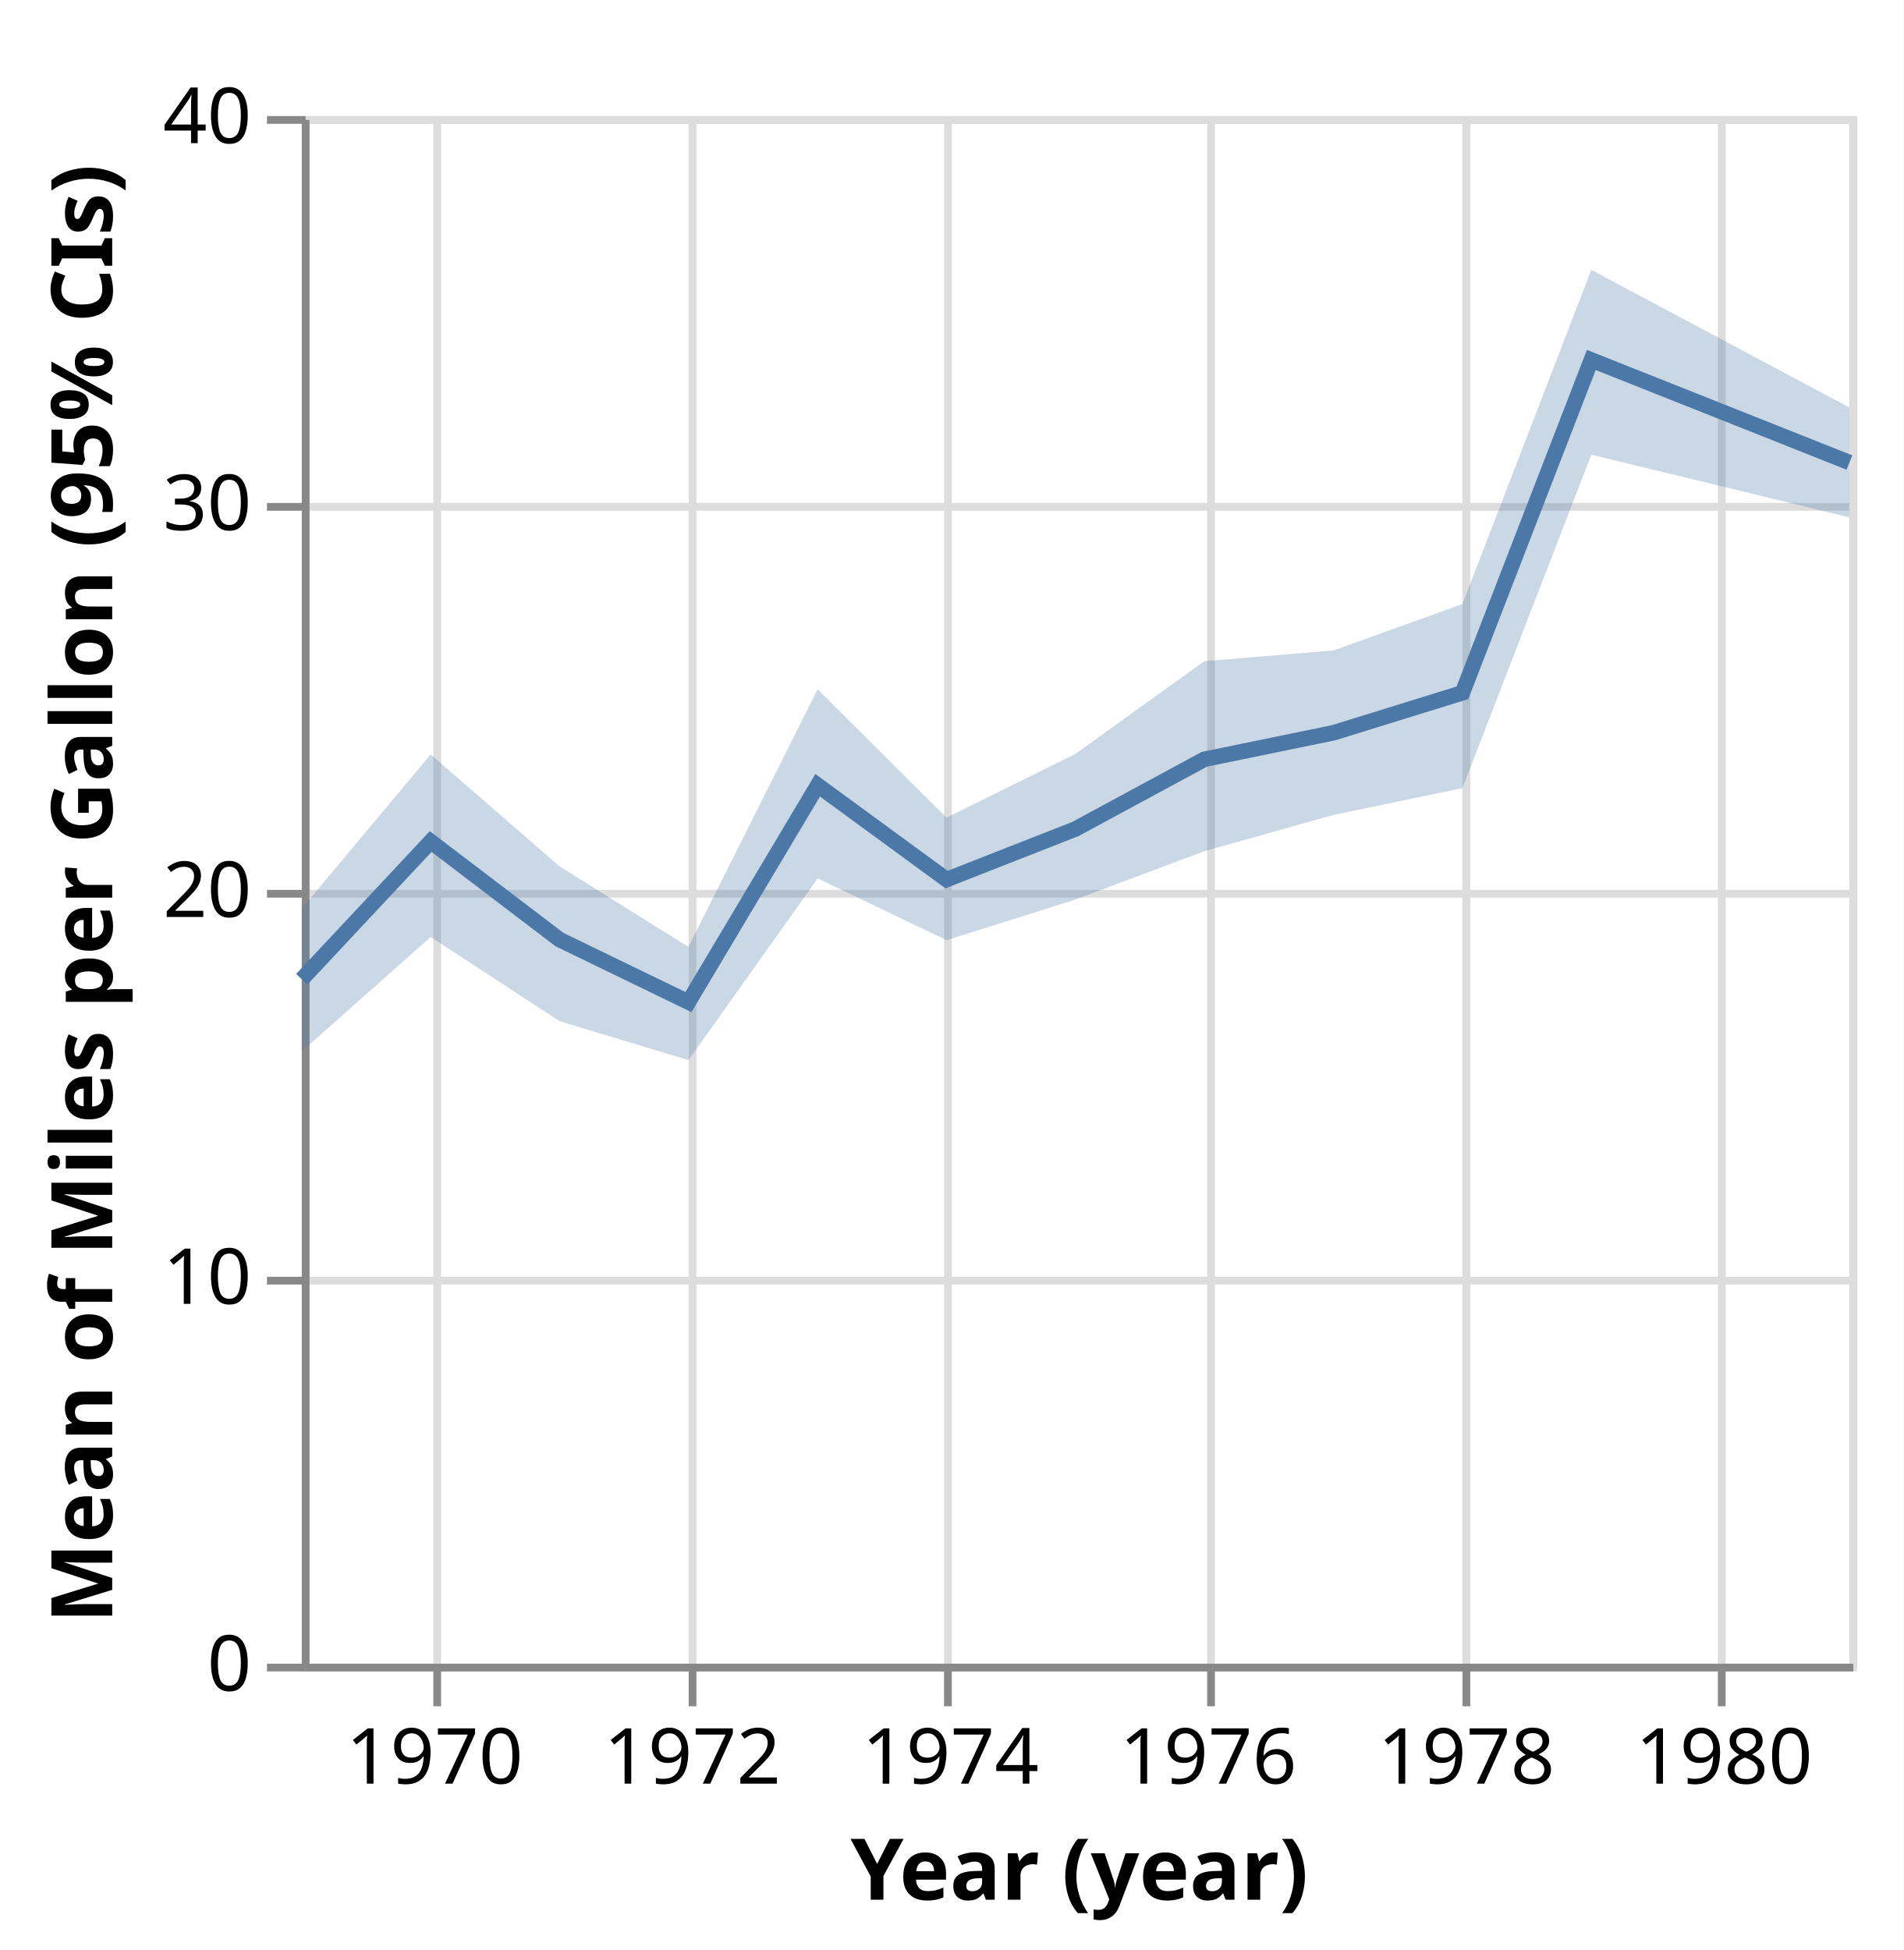
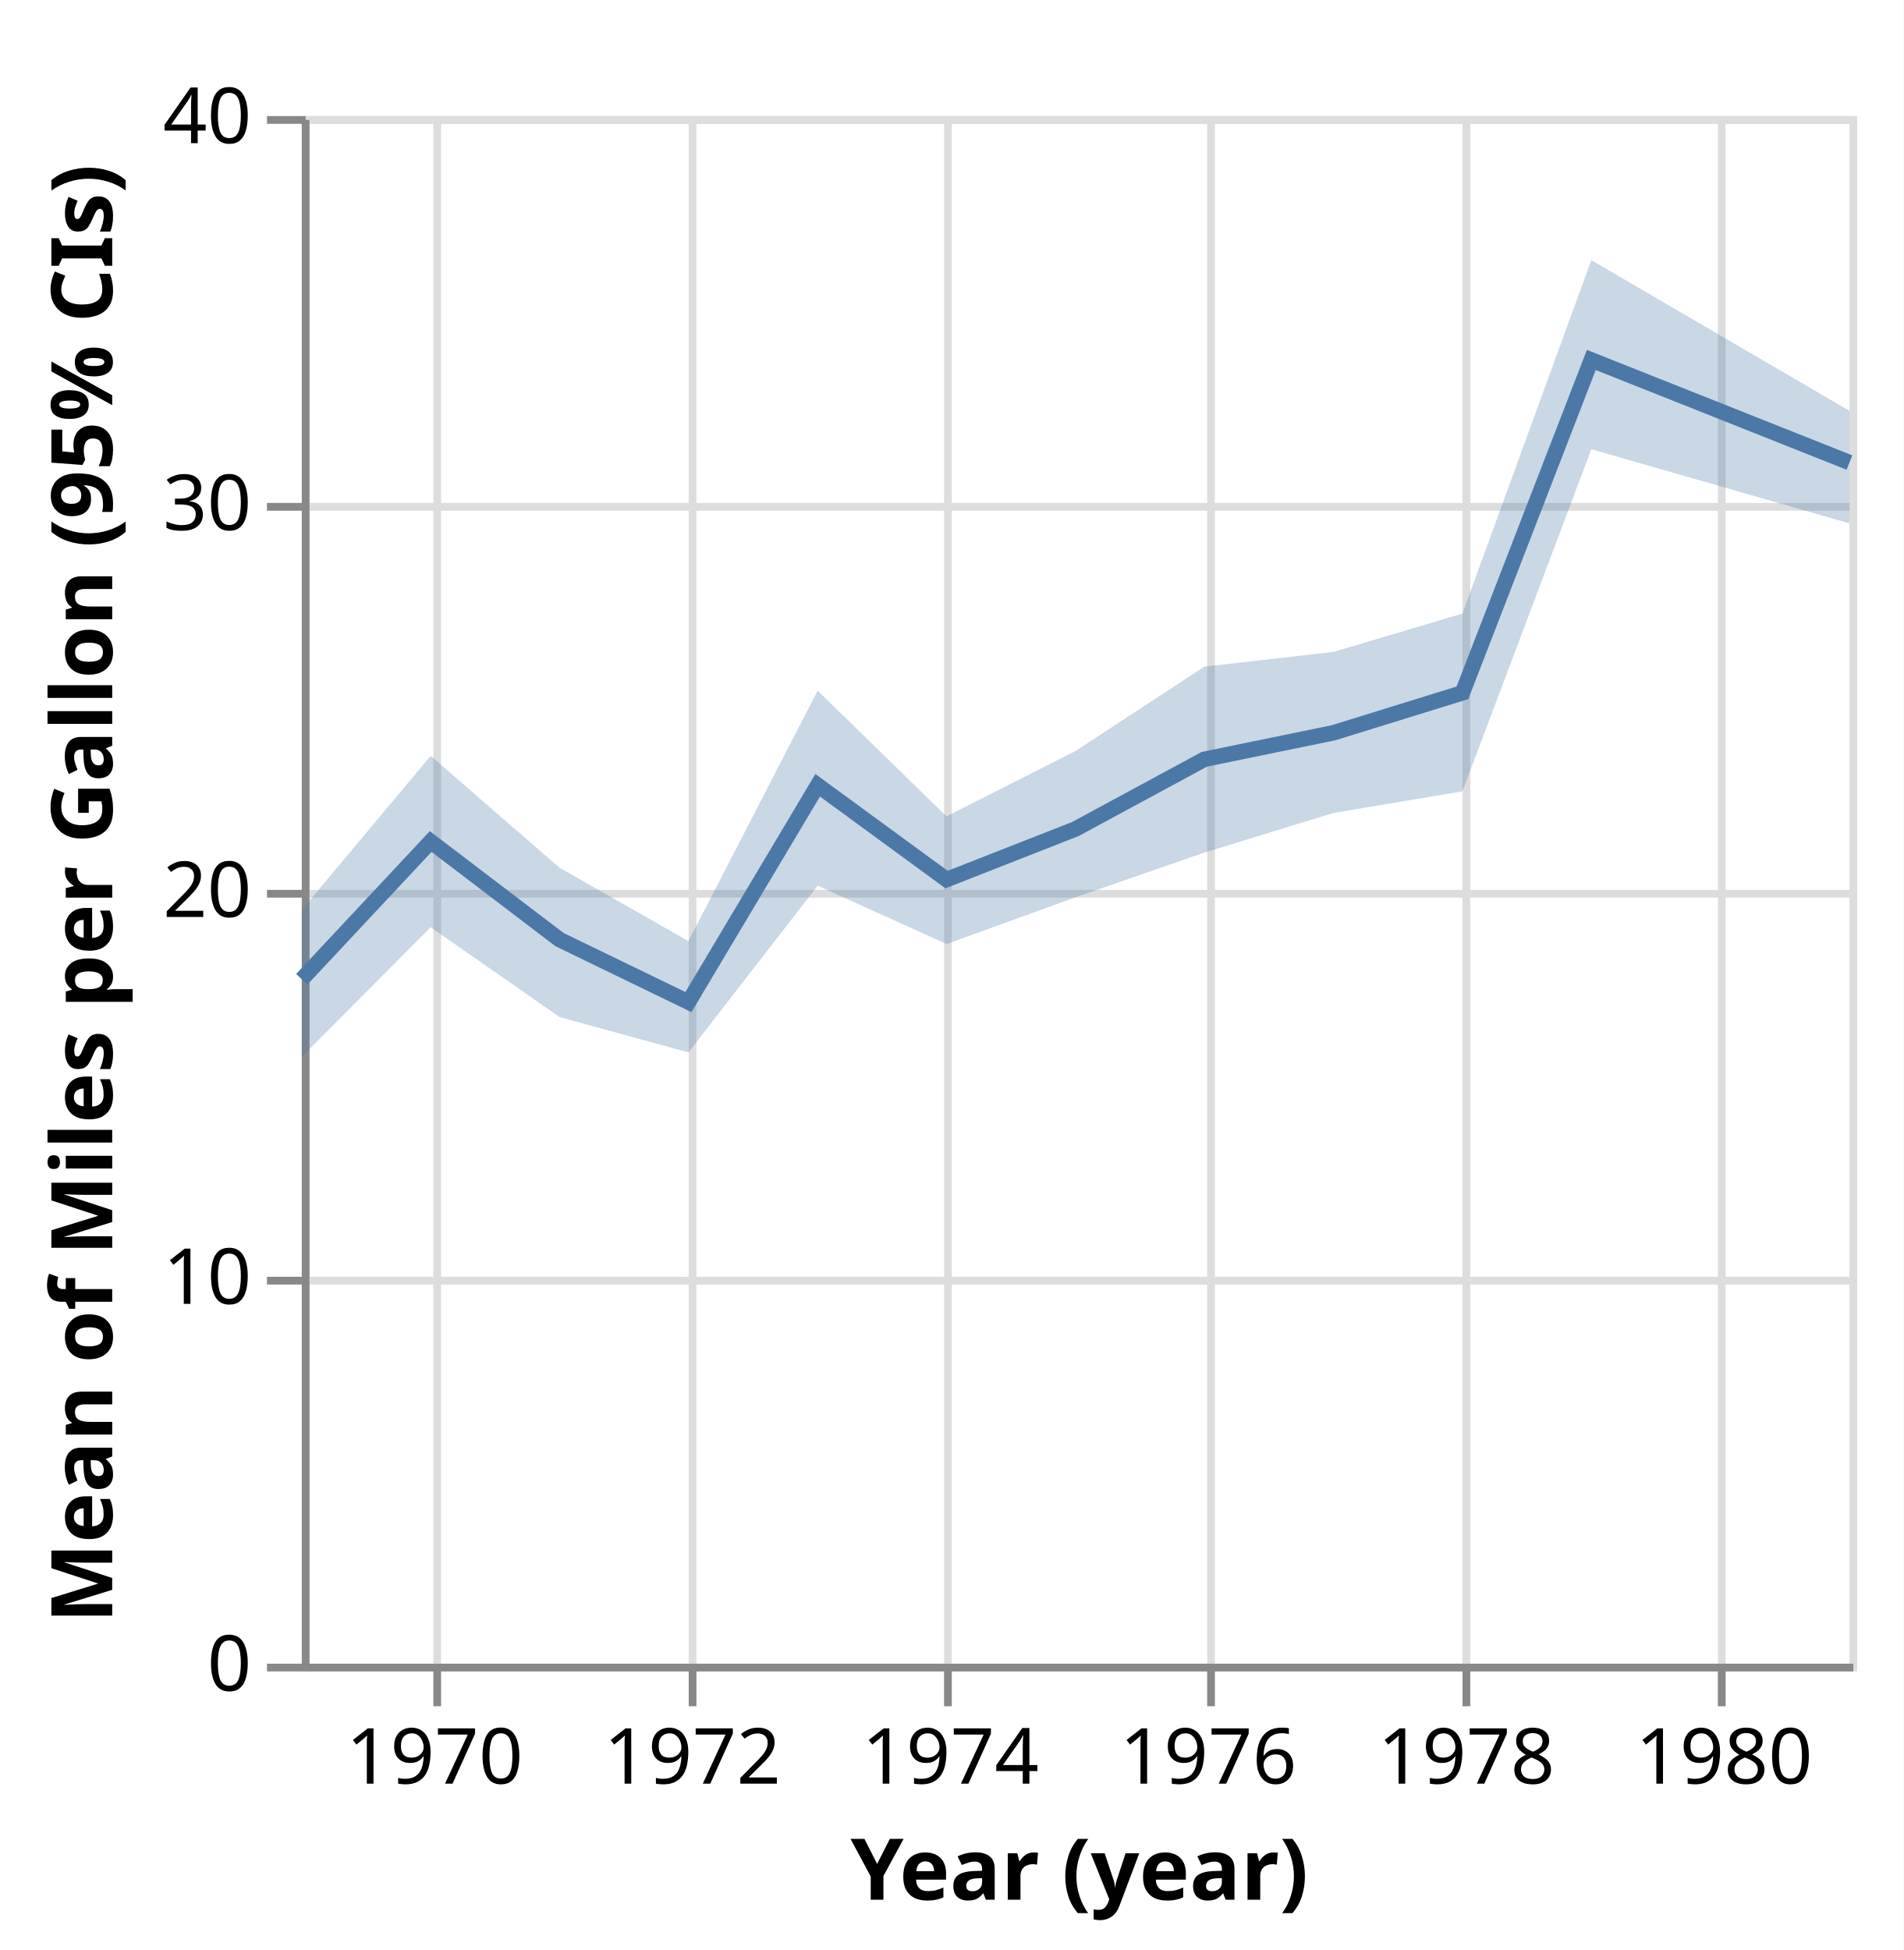
<svg xmlns="http://www.w3.org/2000/svg" version="1.1" class="marks" width="246" height="252" viewBox="0 0 246 252">
  <rect width="246" height="252" fill="white" />
  <g fill="none" stroke-miterlimit="10" transform="translate(39,15)">
    <g class="mark-group role-frame root" role="graphics-object" aria-roledescription="group mark container">
      <g transform="translate(0,0)">
        <path class="background" aria-hidden="true" d="M0.5,0.5h200v200h-200Z" stroke="#ddd" />
        <g>
          <g class="mark-group role-axis" aria-hidden="true">
            <g transform="translate(0.5,200.5)">
              <path class="background" aria-hidden="true" d="M0,0h0v0h0Z" pointer-events="none" />
              <g>
                <g class="mark-rule role-axis-grid" pointer-events="none">
                  <line transform="translate(17,-200)" x2="0" y2="200" stroke="#ddd" stroke-width="1" opacity="1" />
                  <line transform="translate(50,-200)" x2="0" y2="200" stroke="#ddd" stroke-width="1" opacity="1" />
                  <line transform="translate(83,-200)" x2="0" y2="200" stroke="#ddd" stroke-width="1" opacity="1" />
                  <line transform="translate(117,-200)" x2="0" y2="200" stroke="#ddd" stroke-width="1" opacity="1" />
                  <line transform="translate(150,-200)" x2="0" y2="200" stroke="#ddd" stroke-width="1" opacity="1" />
                  <line transform="translate(183,-200)" x2="0" y2="200" stroke="#ddd" stroke-width="1" opacity="1" />
                </g>
              </g>
              <path class="foreground" aria-hidden="true" d="" pointer-events="none" display="none" />
            </g>
          </g>
          <g class="mark-group role-axis" aria-hidden="true">
            <g transform="translate(0.5,0.5)">
              <path class="background" aria-hidden="true" d="M0,0h0v0h0Z" pointer-events="none" />
              <g>
                <g class="mark-rule role-axis-grid" pointer-events="none">
                  <line transform="translate(0,200)" x2="200" y2="0" stroke="#ddd" stroke-width="1" opacity="1" />
                  <line transform="translate(0,150)" x2="200" y2="0" stroke="#ddd" stroke-width="1" opacity="1" />
                  <line transform="translate(0,100)" x2="200" y2="0" stroke="#ddd" stroke-width="1" opacity="1" />
                  <line transform="translate(0,50)" x2="200" y2="0" stroke="#ddd" stroke-width="1" opacity="1" />
                  <line transform="translate(0,0)" x2="200" y2="0" stroke="#ddd" stroke-width="1" opacity="1" />
                </g>
              </g>
              <path class="foreground" aria-hidden="true" d="" pointer-events="none" display="none" />
            </g>
          </g>
          <g class="mark-group role-axis" role="graphics-symbol" aria-roledescription="axis" aria-label="X-axis titled 'Year (year)' for a time scale with values from 1969 to 1981">
            <g transform="translate(0.5,200.5)">
              <path class="background" aria-hidden="true" d="M0,0h0v0h0Z" pointer-events="none" />
              <g>
                <g class="mark-rule role-axis-tick" pointer-events="none">
                  <line transform="translate(17,0)" x2="0" y2="5" stroke="#888" stroke-width="1" opacity="1" />
                  <line transform="translate(50,0)" x2="0" y2="5" stroke="#888" stroke-width="1" opacity="1" />
                  <line transform="translate(83,0)" x2="0" y2="5" stroke="#888" stroke-width="1" opacity="1" />
                  <line transform="translate(117,0)" x2="0" y2="5" stroke="#888" stroke-width="1" opacity="1" />
                  <line transform="translate(150,0)" x2="0" y2="5" stroke="#888" stroke-width="1" opacity="1" />
                  <line transform="translate(183,0)" x2="0" y2="5" stroke="#888" stroke-width="1" opacity="1" />
                </g>
                <g class="mark-text role-axis-label" pointer-events="none">
                  <text text-anchor="middle" transform="translate(16.65526,15)" font-family="sans-serif" font-size="10px" fill="#000" opacity="1">1970</text>
                  <text text-anchor="middle" transform="translate(49.96578,15)" font-family="sans-serif" font-size="10px" fill="#000" opacity="1">1972</text>
                  <text text-anchor="middle" transform="translate(83.32193,15)" font-family="sans-serif" font-size="10px" fill="#000" opacity="1">1974</text>
                  <text text-anchor="middle" transform="translate(116.6324,15)" font-family="sans-serif" font-size="10px" fill="#000" opacity="1">1976</text>
                  <text text-anchor="middle" transform="translate(149.9886,15)" font-family="sans-serif" font-size="10px" fill="#000" opacity="1">1978</text>
                  <text text-anchor="middle" transform="translate(183.2991,15)" font-family="sans-serif" font-size="10px" fill="#000" opacity="1">1980</text>
                </g>
                <g class="mark-rule role-axis-domain" pointer-events="none">
                  <line transform="translate(0,0)" x2="200" y2="0" stroke="#888" stroke-width="1" opacity="1" />
                </g>
                <g class="mark-text role-axis-title" pointer-events="none">
                  <text text-anchor="middle" transform="translate(100,30)" font-family="sans-serif" font-size="11px" font-weight="bold" fill="#000" opacity="1">Year (year)</text>
                </g>
              </g>
              <path class="foreground" aria-hidden="true" d="" pointer-events="none" display="none" />
            </g>
          </g>
          <g class="mark-group role-axis" role="graphics-symbol" aria-roledescription="axis" aria-label="Y-axis titled 'Mean of Miles per Gallon (95% CIs)' for a linear scale with values from 0 to 40">
            <g transform="translate(0.5,0.5)">
              <path class="background" aria-hidden="true" d="M0,0h0v0h0Z" pointer-events="none" />
              <g>
                <g class="mark-rule role-axis-tick" pointer-events="none">
                  <line transform="translate(0,200)" x2="-5" y2="0" stroke="#888" stroke-width="1" opacity="1" />
                  <line transform="translate(0,150)" x2="-5" y2="0" stroke="#888" stroke-width="1" opacity="1" />
                  <line transform="translate(0,100)" x2="-5" y2="0" stroke="#888" stroke-width="1" opacity="1" />
                  <line transform="translate(0,50)" x2="-5" y2="0" stroke="#888" stroke-width="1" opacity="1" />
                  <line transform="translate(0,0)" x2="-5" y2="0" stroke="#888" stroke-width="1" opacity="1" />
                </g>
                <g class="mark-text role-axis-label" pointer-events="none">
                  <text text-anchor="end" transform="translate(-7,203)" font-family="sans-serif" font-size="10px" fill="#000" opacity="1">0</text>
                  <text text-anchor="end" transform="translate(-7,153)" font-family="sans-serif" font-size="10px" fill="#000" opacity="1">10</text>
                  <text text-anchor="end" transform="translate(-7,103)" font-family="sans-serif" font-size="10px" fill="#000" opacity="1">20</text>
                  <text text-anchor="end" transform="translate(-7,53)" font-family="sans-serif" font-size="10px" fill="#000" opacity="1">30</text>
                  <text text-anchor="end" transform="translate(-7,3)" font-family="sans-serif" font-size="10px" fill="#000" opacity="1">40</text>
                </g>
                <g class="mark-rule role-axis-domain" pointer-events="none">
                  <line transform="translate(0,200)" x2="0" y2="-200" stroke="#888" stroke-width="1" opacity="1" />
                </g>
                <g class="mark-text role-axis-title" pointer-events="none">
                  <text text-anchor="middle" transform="translate(-23,100) rotate(-90) translate(0,-2)" font-family="sans-serif" font-size="11px" font-weight="bold" fill="#000" opacity="1">Mean of Miles per Gallon (95% CIs)</text>
                </g>
              </g>
              <path class="foreground" aria-hidden="true" d="" pointer-events="none" display="none" />
            </g>
          </g>
          <g class="mark-area role-mark layer_0_layer_0_marks" role="graphics-object" aria-roledescription="area mark container">
-             <path aria-label="Year (year): Jan 01, 1969; Mean of Miles per Gallon (95% CIs): 15.8275862069; upper_Miles_per_Gallon: 19.5172413793; Ci1 of Miles_per_Gallon: 19.5172413793; Ci0 of Miles_per_Gallon: 15.8275862069; Mean of Miles_per_Gallon: 17.6896551724" role="graphics-symbol" aria-roledescription="errorband" d="M0,120.862L16.655,106.08L33.311,116.964L49.966,122L66.667,98.523L83.322,106.5L99.977,101.252L116.632,95.002L133.333,90.308L149.989,86.847L166.644,43.761L200,51.861L200,37.658L166.644,19.879L149.989,63.069L133.333,69.06L116.632,70.444L99.977,82.423L83.322,90.667L66.667,74.074L49.966,107.372L33.311,96.96L16.655,82.496L0,102.414Z" fill="#4c78a8" opacity="0.3" />
+             <path aria-label="Year (year): Jan 01, 1969; Mean of Miles per Gallon (95% CIs): 15.6887931034; upper_Miles_per_Gallon: 19.4827586207; Ci1 of Miles_per_Gallon: 19.4827586207; Ci0 of Miles_per_Gallon: 15.6887931034; Mean of Miles_per_Gallon: 17.6896551724" role="graphics-symbol" aria-roledescription="errorband" d="M0,121.556L16.655,104.826L33.311,116.433L49.966,121.003L66.667,99.454L83.322,107L99.977,100.958L116.632,95.179L133.333,90.057L149.989,87.263L166.644,43.053L200,52.634L200,38.091L166.644,18.619L149.989,64.293L133.333,69.247L116.632,71.154L99.977,82.059L83.322,90.5L66.667,74.259L49.966,106.625L33.311,97.143L16.655,82.679L0,102.586Z" fill="#4c78a8" opacity="0.3" />
          </g>
          <g class="mark-line role-mark layer_1_marks" role="graphics-object" aria-roledescription="line mark container">
            <path aria-label="Year (year): 1969; Mean of Miles_per_Gallon: 17.6896551724" role="graphics-symbol" aria-roledescription="line mark" d="M0,111.552L16.655,93.75L33.311,106.429L49.966,114.5L66.667,86.481L83.322,98.667L99.977,92.132L116.632,83.125L133.333,79.694L149.989,74.534L166.644,31.517L200,44.775" stroke="#4c78a8" stroke-width="2" />
          </g>
        </g>
        <path class="foreground" aria-hidden="true" d="" display="none" />
      </g>
    </g>
  </g>
</svg>
